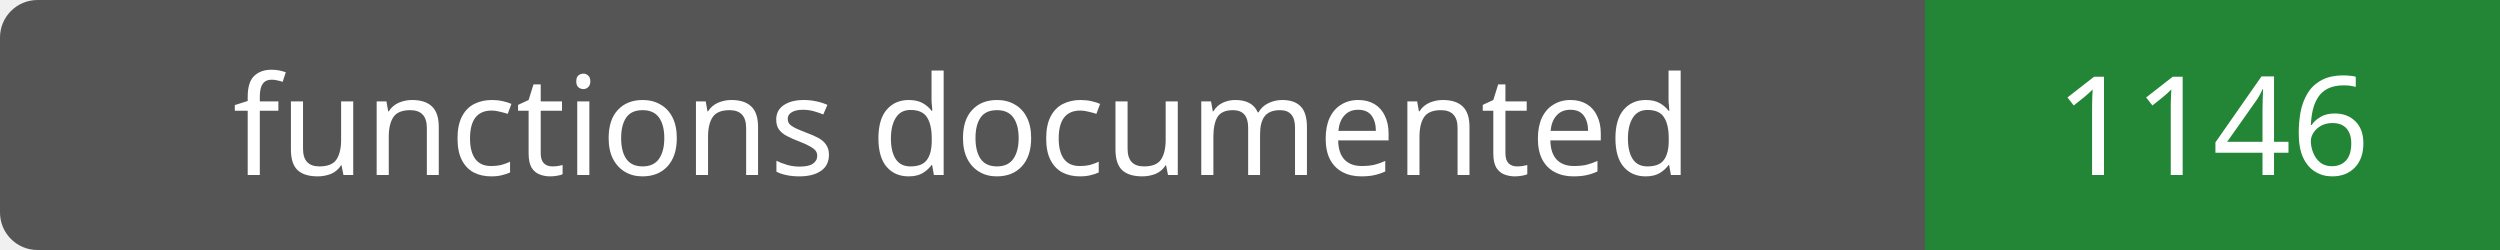
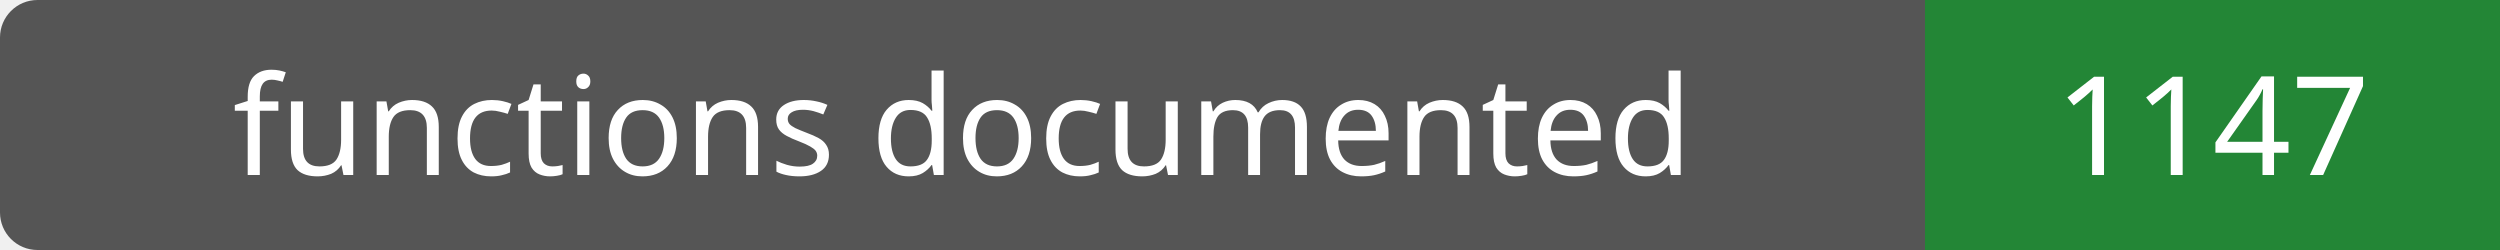
- <svg xmlns="http://www.w3.org/2000/svg" width="200" height="20" role="img" aria-label="functions documented: 1146">
+ <svg xmlns="http://www.w3.org/2000/svg" width="200" height="20" role="img" aria-label="functions documented: 1147">
  <rect width="200" height="20" rx="3" fill="#555" />
  <path fill="#238636" d="M154 0h46v20H154z" />
  <g fill="#fff" text-anchor="middle" font-family="Verdana,sans-serif" font-size="11">
    <text x="77.0" y="14">functions documented</text>
-     <text x="177.0" y="14">1146</text>
+     <text x="177.0" y="14">1147</text>
  </g>
</svg>
